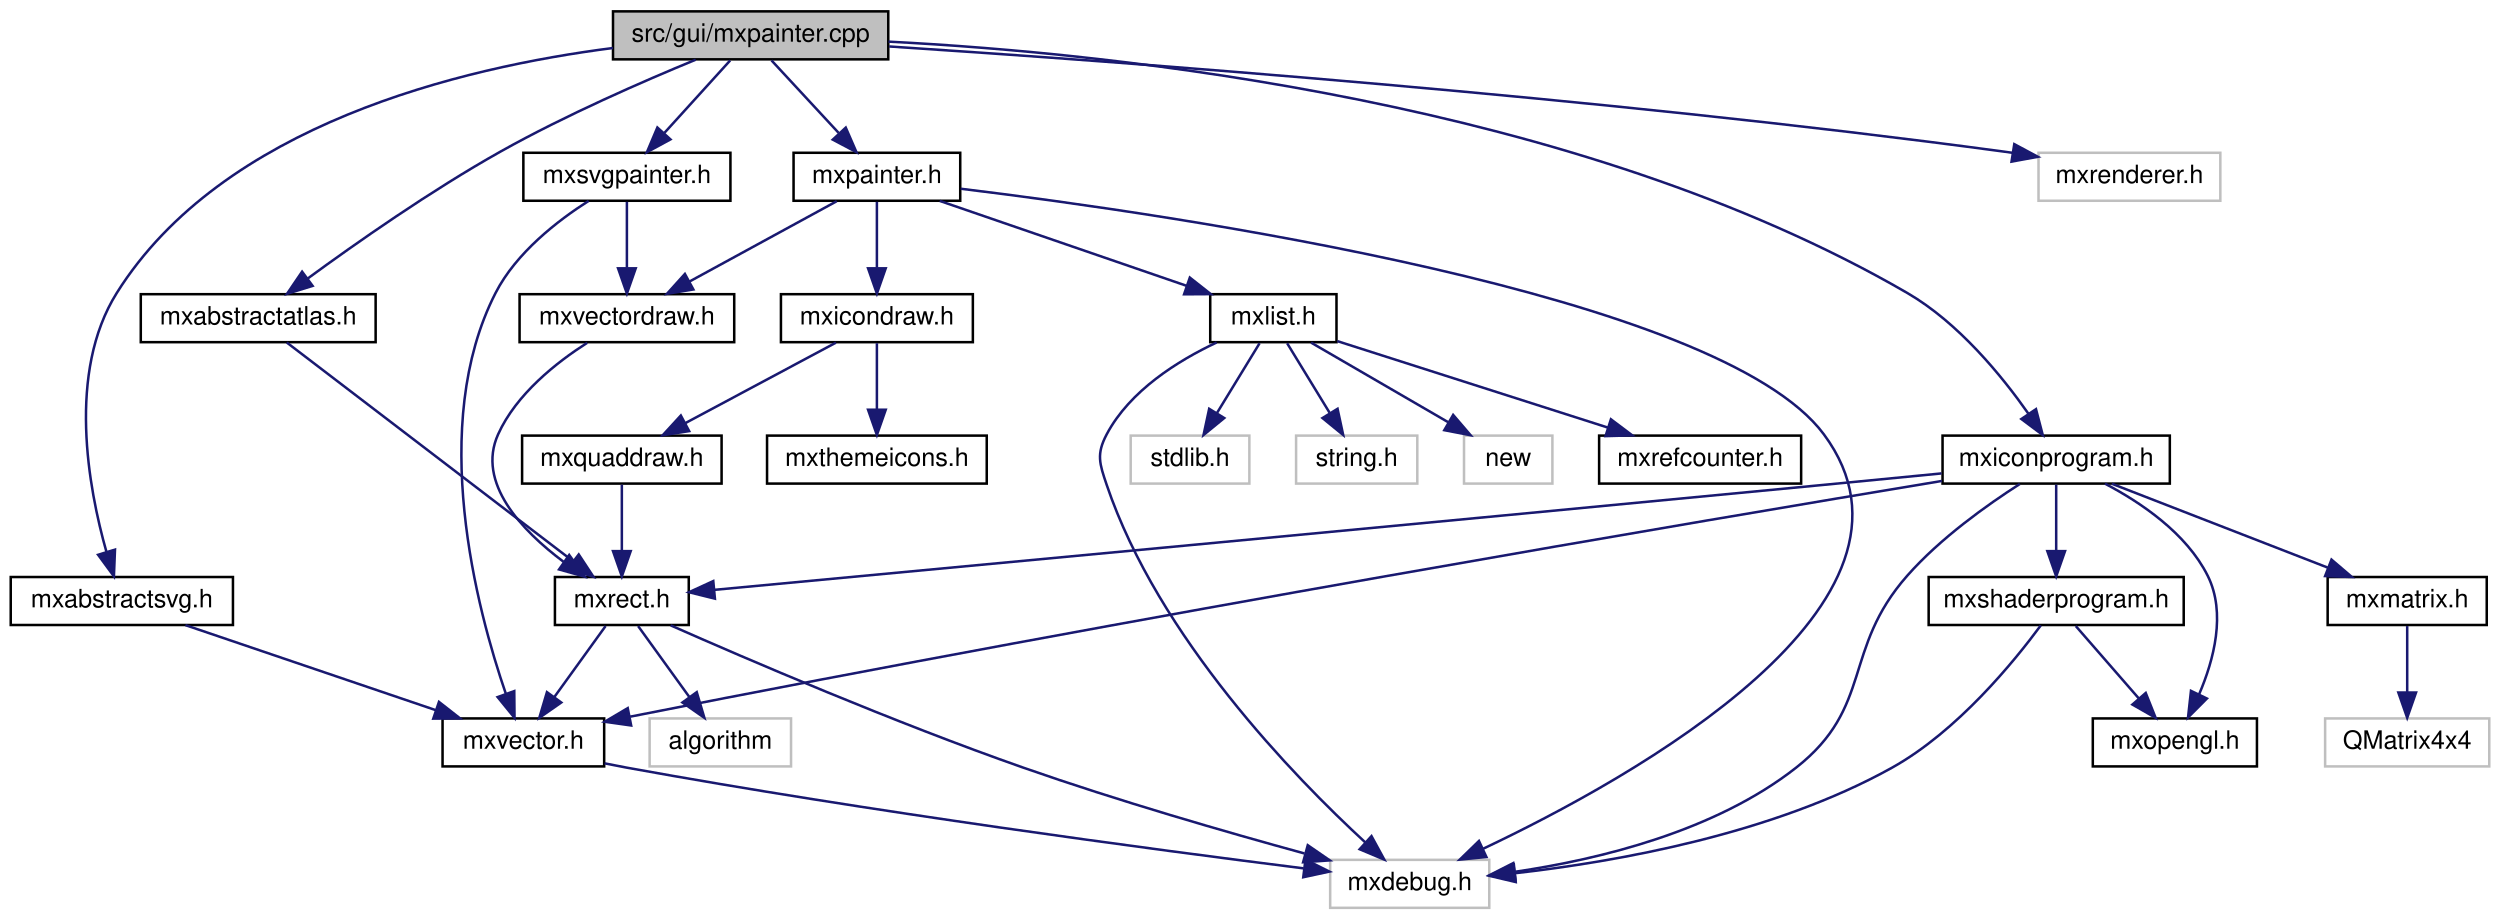
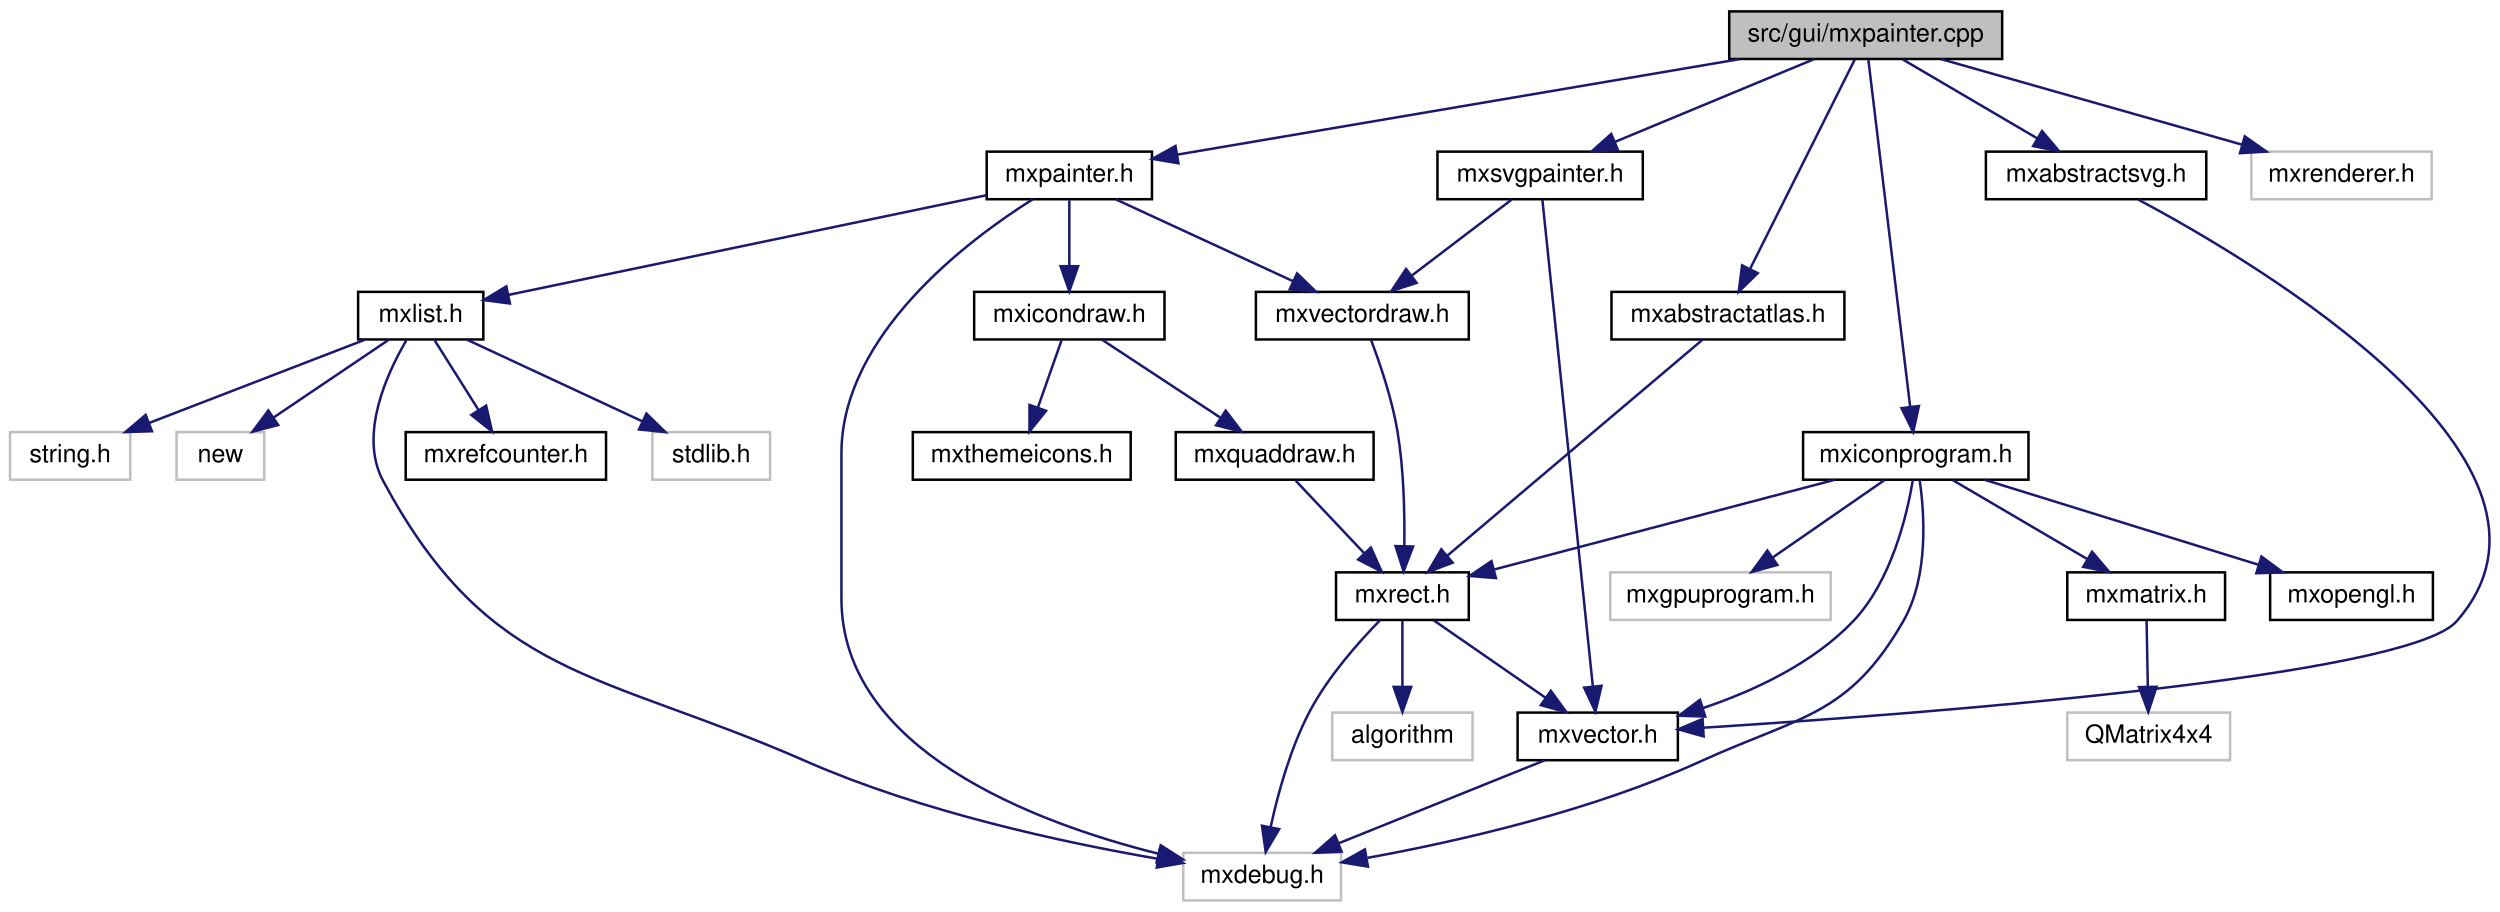
- <svg xmlns="http://www.w3.org/2000/svg" xmlns:xlink="http://www.w3.org/1999/xlink" width="990pt" height="364pt" viewBox="0.00 0.00 989.50 364.00">
+ <svg xmlns="http://www.w3.org/2000/svg" xmlns:xlink="http://www.w3.org/1999/xlink" width="998pt" height="364pt" viewBox="0.00 0.00 998.29 364.00">
  <g id="graph0" class="graph" transform="scale(1 1) rotate(0) translate(4 360)">
    <g id="node1" class="node">
      <g id="a_node1">
        <a xlink:title=" ">
-           <polygon fill="#bfbfbf" stroke="black" points="238.5,-336.5 238.5,-355.5 347.5,-355.5 347.5,-336.5 238.5,-336.5" />
-           <text text-anchor="middle" x="293" y="-343.5" font-family="Helvetica,sans-Serif" font-size="10.00">src/gui/mxpainter.cpp</text>
+           <polygon fill="#bfbfbf" stroke="black" points="686.5,-336.5 686.5,-355.5 795.5,-355.5 795.5,-336.5 686.5,-336.5" />
+           <text text-anchor="middle" x="741" y="-343.5" font-family="Helvetica,sans-Serif" font-size="10.00">src/gui/mxpainter.cpp</text>
        </a>
      </g>
    </g>
    <g id="node2" class="node">
      <g id="a_node2">
        <a xlink:href="mxpainter_8h.html" target="_top" xlink:title=" ">
-           <polygon fill="none" stroke="black" points="310,-280.5 310,-299.5 376,-299.5 376,-280.5 310,-280.5" />
-           <text text-anchor="middle" x="343" y="-287.5" font-family="Helvetica,sans-Serif" font-size="10.00">mxpainter.h</text>
+           <polygon fill="none" stroke="black" points="390,-280.5 390,-299.5 456,-299.5 456,-280.5 390,-280.5" />
+           <text text-anchor="middle" x="423" y="-287.5" font-family="Helvetica,sans-Serif" font-size="10.00">mxpainter.h</text>
        </a>
      </g>
    </g>
    <g id="edge1" class="edge">
-       <path fill="none" stroke="midnightblue" d="M301.26,-336.08C308.46,-328.3 319.11,-316.8 327.85,-307.37" />
-       <polygon fill="midnightblue" stroke="midnightblue" points="330.67,-309.47 334.9,-299.75 325.53,-304.71 330.67,-309.47" />
+       <path fill="none" stroke="midnightblue" d="M690.61,-336.44C628.66,-325.92 524.56,-308.25 466.13,-298.32" />
+       <polygon fill="midnightblue" stroke="midnightblue" points="466.57,-294.85 456.12,-296.62 465.39,-301.75 466.57,-294.85" />
    </g>
    <g id="node16" class="node">
      <g id="a_node16">
        <a xlink:href="mxabstractsvg_8h.html" target="_top" xlink:title=" ">
-           <polygon fill="none" stroke="black" points="0,-112.5 0,-131.5 88,-131.5 88,-112.5 0,-112.5" />
-           <text text-anchor="middle" x="44" y="-119.5" font-family="Helvetica,sans-Serif" font-size="10.00">mxabstractsvg.h</text>
+           <polygon fill="none" stroke="black" points="789,-280.5 789,-299.5 877,-299.5 877,-280.5 789,-280.5" />
+           <text text-anchor="middle" x="833" y="-287.5" font-family="Helvetica,sans-Serif" font-size="10.00">mxabstractsvg.h</text>
        </a>
      </g>
    </g>
    <g id="edge19" class="edge">
-       <path fill="none" stroke="midnightblue" d="M238.47,-340.99C178.09,-333.25 83.76,-310.54 42,-244 22.25,-212.53 30.74,-166.8 37.88,-141.53" />
-       <polygon fill="midnightblue" stroke="midnightblue" points="41.29,-142.35 40.86,-131.77 34.59,-140.31 41.29,-142.35" />
+       <path fill="none" stroke="midnightblue" d="M755.78,-336.32C770.27,-327.82 792.57,-314.73 809.49,-304.8" />
+       <polygon fill="midnightblue" stroke="midnightblue" points="811.4,-307.74 818.26,-299.65 807.86,-301.7 811.4,-307.74" />
    </g>
    <g id="node17" class="node">
      <g id="a_node17">
        <a xlink:href="mxsvgpainter_8h.html" target="_top" xlink:title=" ">
-           <polygon fill="none" stroke="black" points="203,-280.5 203,-299.5 285,-299.5 285,-280.5 203,-280.5" />
-           <text text-anchor="middle" x="244" y="-287.5" font-family="Helvetica,sans-Serif" font-size="10.00">mxsvgpainter.h</text>
+           <polygon fill="none" stroke="black" points="570,-280.5 570,-299.5 652,-299.5 652,-280.5 570,-280.5" />
+           <text text-anchor="middle" x="611" y="-287.5" font-family="Helvetica,sans-Serif" font-size="10.00">mxsvgpainter.h</text>
        </a>
      </g>
    </g>
    <g id="edge21" class="edge">
-       <path fill="none" stroke="midnightblue" d="M284.91,-336.08C277.84,-328.3 267.41,-316.8 258.85,-307.37" />
-       <polygon fill="midnightblue" stroke="midnightblue" points="261.25,-304.8 251.94,-299.75 256.07,-309.51 261.25,-304.8" />
+       <path fill="none" stroke="midnightblue" d="M720.4,-336.44C699.01,-327.56 665.32,-313.56 640.98,-303.45" />
+       <polygon fill="midnightblue" stroke="midnightblue" points="642.08,-300.12 631.5,-299.52 639.39,-306.58 642.08,-300.12" />
    </g>
    <g id="node18" class="node">
      <g id="a_node18">
        <a xlink:title=" ">
-           <polygon fill="none" stroke="#bfbfbf" points="803,-280.5 803,-299.5 875,-299.5 875,-280.5 803,-280.5" />
-           <text text-anchor="middle" x="839" y="-287.5" font-family="Helvetica,sans-Serif" font-size="10.00">mxrenderer.h</text>
+           <polygon fill="none" stroke="#bfbfbf" points="895,-280.5 895,-299.5 967,-299.5 967,-280.5 895,-280.5" />
+           <text text-anchor="middle" x="931" y="-287.5" font-family="Helvetica,sans-Serif" font-size="10.00">mxrenderer.h</text>
        </a>
      </g>
    </g>
    <g id="edge24" class="edge">
-       <path fill="none" stroke="midnightblue" d="M347.86,-341.6C439.5,-335.57 629.41,-321.56 789,-300 790.25,-299.83 791.52,-299.65 792.8,-299.47" />
-       <polygon fill="midnightblue" stroke="midnightblue" points="793.4,-302.92 802.74,-297.91 792.32,-296 793.4,-302.92" />
+       <path fill="none" stroke="midnightblue" d="M771.11,-336.44C803.63,-327.2 855.58,-312.44 891.39,-302.26" />
+       <polygon fill="midnightblue" stroke="midnightblue" points="892.37,-305.62 901.03,-299.52 890.46,-298.88 892.37,-305.62" />
    </g>
    <g id="node19" class="node">
      <g id="a_node19">
        <a xlink:href="mxabstractatlas_8h.html" target="_top" xlink:title=" ">
-           <polygon fill="none" stroke="black" points="51.5,-224.5 51.5,-243.5 144.5,-243.5 144.5,-224.5 51.5,-224.5" />
-           <text text-anchor="middle" x="98" y="-231.5" font-family="Helvetica,sans-Serif" font-size="10.00">mxabstractatlas.h</text>
+           <polygon fill="none" stroke="black" points="639.5,-224.5 639.5,-243.5 732.5,-243.5 732.5,-224.5 639.5,-224.5" />
+           <text text-anchor="middle" x="686" y="-231.5" font-family="Helvetica,sans-Serif" font-size="10.00">mxabstractatlas.h</text>
        </a>
      </g>
    </g>
    <g id="edge25" class="edge">
-       <path fill="none" stroke="midnightblue" d="M271.24,-336.36C250.83,-327.96 219.69,-314.4 194,-300 166.41,-284.54 136.53,-263.57 117.56,-249.68" />
-       <polygon fill="midnightblue" stroke="midnightblue" points="119.54,-246.79 109.42,-243.66 115.38,-252.42 119.54,-246.79" />
+       <path fill="none" stroke="midnightblue" d="M736.68,-336.37C727.69,-318.38 706.78,-276.55 694.81,-252.63" />
+       <polygon fill="midnightblue" stroke="midnightblue" points="697.9,-250.97 690.3,-243.59 691.64,-254.1 697.9,-250.97" />
    </g>
    <g id="node20" class="node">
      <g id="a_node20">
        <a xlink:href="mxiconprogram_8h.html" target="_top" xlink:title=" ">
-           <polygon fill="none" stroke="black" points="765,-168.5 765,-187.5 855,-187.5 855,-168.5 765,-168.5" />
-           <text text-anchor="middle" x="810" y="-175.5" font-family="Helvetica,sans-Serif" font-size="10.00">mxiconprogram.h</text>
+           <polygon fill="none" stroke="black" points="716,-168.5 716,-187.5 806,-187.5 806,-168.5 716,-168.5" />
+           <text text-anchor="middle" x="761" y="-175.5" font-family="Helvetica,sans-Serif" font-size="10.00">mxiconprogram.h</text>
        </a>
      </g>
    </g>
    <g id="edge27" class="edge">
-       <path fill="none" stroke="midnightblue" d="M347.62,-343.51C437.57,-338.86 619.98,-319.96 751,-244 771.31,-232.23 788.54,-211.09 799.04,-196.12" />
-       <polygon fill="midnightblue" stroke="midnightblue" points="802,-197.98 804.68,-187.73 796.2,-194.08 802,-197.98" />
+       <path fill="none" stroke="midnightblue" d="M742.08,-336.08C745.22,-309.95 754.47,-233.21 758.76,-197.58" />
+       <polygon fill="midnightblue" stroke="midnightblue" points="762.25,-197.92 759.97,-187.57 755.3,-197.08 762.25,-197.92" />
    </g>
    <g id="node3" class="node">
      <g id="a_node3">
        <a xlink:title=" ">
-           <polygon fill="none" stroke="#bfbfbf" points="522.5,-0.5 522.5,-19.5 585.5,-19.5 585.5,-0.5 522.5,-0.5" />
-           <text text-anchor="middle" x="554" y="-7.5" font-family="Helvetica,sans-Serif" font-size="10.00">mxdebug.h</text>
+           <polygon fill="none" stroke="#bfbfbf" points="468.5,-0.5 468.5,-19.5 531.5,-19.5 531.5,-0.5 468.5,-0.5" />
+           <text text-anchor="middle" x="500" y="-7.5" font-family="Helvetica,sans-Serif" font-size="10.00">mxdebug.h</text>
        </a>
      </g>
    </g>
    <g id="edge2" class="edge">
-       <path fill="none" stroke="midnightblue" d="M376.21,-285.26C460.08,-275.04 676.76,-243.66 718,-188 767.38,-121.36 642.3,-51.93 583.06,-23.89" />
-       <polygon fill="midnightblue" stroke="midnightblue" points="584.37,-20.63 573.82,-19.59 581.42,-26.98 584.37,-20.63" />
+       <path fill="none" stroke="midnightblue" d="M408.38,-280.48C382.66,-264.27 332,-226.34 332,-179 332,-179 332,-179 332,-121 332,-60.66 408.79,-31.63 458.54,-19.15" />
+       <polygon fill="midnightblue" stroke="midnightblue" points="459.48,-22.53 468.4,-16.81 457.86,-15.72 459.48,-22.53" />
    </g>
    <g id="node4" class="node">
      <g id="a_node4">
        <a xlink:href="mxvectordraw_8h.html" target="_top" xlink:title=" ">
-           <polygon fill="none" stroke="black" points="201.5,-224.5 201.5,-243.5 286.5,-243.5 286.5,-224.5 201.5,-224.5" />
-           <text text-anchor="middle" x="244" y="-231.5" font-family="Helvetica,sans-Serif" font-size="10.00">mxvectordraw.h</text>
+           <polygon fill="none" stroke="black" points="497.5,-224.5 497.5,-243.5 582.5,-243.5 582.5,-224.5 497.5,-224.5" />
+           <text text-anchor="middle" x="540" y="-231.5" font-family="Helvetica,sans-Serif" font-size="10.00">mxvectordraw.h</text>
        </a>
      </g>
    </g>
    <g id="edge3" class="edge">
-       <path fill="none" stroke="midnightblue" d="M327.09,-280.32C311.36,-271.74 287.06,-258.49 268.79,-248.52" />
-       <polygon fill="midnightblue" stroke="midnightblue" points="270.32,-245.37 259.87,-243.65 266.97,-251.52 270.32,-245.37" />
+       <path fill="none" stroke="midnightblue" d="M441.54,-280.44C460.62,-271.64 490.57,-257.81 512.44,-247.72" />
+       <polygon fill="midnightblue" stroke="midnightblue" points="513.93,-250.88 521.55,-243.52 511,-244.53 513.93,-250.88" />
    </g>
    <g id="node8" class="node">
      <g id="a_node8">
        <a xlink:href="mxicondraw_8h.html" target="_top" xlink:title=" ">
-           <polygon fill="none" stroke="black" points="305,-224.5 305,-243.5 381,-243.5 381,-224.5 305,-224.5" />
-           <text text-anchor="middle" x="343" y="-231.5" font-family="Helvetica,sans-Serif" font-size="10.00">mxicondraw.h</text>
+           <polygon fill="none" stroke="black" points="385,-224.5 385,-243.5 461,-243.5 461,-224.5 385,-224.5" />
+           <text text-anchor="middle" x="423" y="-231.5" font-family="Helvetica,sans-Serif" font-size="10.00">mxicondraw.h</text>
        </a>
      </g>
    </g>
    <g id="edge9" class="edge">
-       <path fill="none" stroke="midnightblue" d="M343,-280.08C343,-273.01 343,-262.86 343,-253.99" />
-       <polygon fill="midnightblue" stroke="midnightblue" points="346.5,-253.75 343,-243.75 339.5,-253.75 346.5,-253.75" />
+       <path fill="none" stroke="midnightblue" d="M423,-280.08C423,-273.01 423,-262.86 423,-253.99" />
+       <polygon fill="midnightblue" stroke="midnightblue" points="426.5,-253.75 423,-243.75 419.5,-253.75 426.5,-253.75" />
    </g>
    <g id="node11" class="node">
      <g id="a_node11">
        <a xlink:href="mxlist_8h.html" target="_top" xlink:title=" ">
-           <polygon fill="none" stroke="black" points="475,-224.5 475,-243.5 525,-243.5 525,-224.5 475,-224.5" />
-           <text text-anchor="middle" x="500" y="-231.5" font-family="Helvetica,sans-Serif" font-size="10.00">mxlist.h</text>
+           <polygon fill="none" stroke="black" points="139,-224.5 139,-243.5 189,-243.5 189,-224.5 139,-224.5" />
+           <text text-anchor="middle" x="164" y="-231.5" font-family="Helvetica,sans-Serif" font-size="10.00">mxlist.h</text>
        </a>
      </g>
    </g>
    <g id="edge13" class="edge">
-       <path fill="none" stroke="midnightblue" d="M367.88,-280.44C394.29,-271.36 436.22,-256.94 465.74,-246.78" />
-       <polygon fill="midnightblue" stroke="midnightblue" points="466.92,-250.08 475.24,-243.52 464.64,-243.46 466.92,-250.08" />
+       <path fill="none" stroke="midnightblue" d="M389.93,-282.11C340.92,-271.89 249.37,-252.8 199.17,-242.33" />
+       <polygon fill="midnightblue" stroke="midnightblue" points="199.62,-238.85 189.12,-240.24 198.19,-245.7 199.62,-238.85" />
    </g>
    <g id="node5" class="node">
      <g id="a_node5">
        <a xlink:href="mxrect_8h.html" target="_top" xlink:title=" ">
-           <polygon fill="none" stroke="black" points="215.5,-112.5 215.5,-131.5 268.5,-131.5 268.5,-112.5 215.5,-112.5" />
-           <text text-anchor="middle" x="242" y="-119.5" font-family="Helvetica,sans-Serif" font-size="10.00">mxrect.h</text>
+           <polygon fill="none" stroke="black" points="529.5,-112.5 529.5,-131.5 582.5,-131.5 582.5,-112.5 529.5,-112.5" />
+           <text text-anchor="middle" x="556" y="-119.5" font-family="Helvetica,sans-Serif" font-size="10.00">mxrect.h</text>
        </a>
      </g>
    </g>
    <g id="edge4" class="edge">
-       <path fill="none" stroke="midnightblue" d="M228.27,-224.24C216.11,-216.48 200.19,-203.93 193,-188 184.34,-168.8 202.36,-149.93 218.94,-137.51" />
-       <polygon fill="midnightblue" stroke="midnightblue" points="221.15,-140.24 227.33,-131.63 217.13,-134.5 221.15,-140.24" />
+       <path fill="none" stroke="midnightblue" d="M543.52,-224.21C546.91,-215.26 551.83,-200.91 554,-188 556.57,-172.67 556.96,-155.03 556.76,-142" />
+       <polygon fill="midnightblue" stroke="midnightblue" points="560.26,-141.81 556.48,-131.91 553.26,-142 560.26,-141.81" />
    </g>
    <g id="edge5" class="edge">
-       <path fill="none" stroke="midnightblue" d="M261.34,-112.35C291.02,-99.23 349.78,-73.95 401,-56 438.21,-42.96 481.36,-30.5 512.34,-22.02" />
-       <polygon fill="midnightblue" stroke="midnightblue" points="513.62,-25.3 522.35,-19.29 511.78,-18.54 513.62,-25.3" />
+       <path fill="none" stroke="midnightblue" d="M547.17,-112.48C538.81,-103.96 526.47,-90.13 519,-76 511.27,-61.38 506.3,-43.21 503.39,-29.8" />
+       <polygon fill="midnightblue" stroke="midnightblue" points="506.79,-28.97 501.41,-19.84 499.93,-30.33 506.79,-28.97" />
    </g>
    <g id="node6" class="node">
      <g id="a_node6">
        <a xlink:href="mxvector_8h.html" target="_top" xlink:title=" ">
-           <polygon fill="none" stroke="black" points="171,-56.5 171,-75.5 235,-75.5 235,-56.5 171,-56.5" />
-           <text text-anchor="middle" x="203" y="-63.5" font-family="Helvetica,sans-Serif" font-size="10.00">mxvector.h</text>
+           <polygon fill="none" stroke="black" points="602,-56.5 602,-75.5 666,-75.5 666,-56.5 602,-56.5" />
+           <text text-anchor="middle" x="634" y="-63.5" font-family="Helvetica,sans-Serif" font-size="10.00">mxvector.h</text>
        </a>
      </g>
    </g>
    <g id="edge6" class="edge">
-       <path fill="none" stroke="midnightblue" d="M235.56,-112.08C230.05,-104.46 221.97,-93.26 215.24,-83.94" />
-       <polygon fill="midnightblue" stroke="midnightblue" points="218.01,-81.81 209.32,-75.75 212.34,-85.91 218.01,-81.81" />
+       <path fill="none" stroke="midnightblue" d="M568.53,-112.32C580.59,-103.98 599.03,-91.21 613.27,-81.35" />
+       <polygon fill="midnightblue" stroke="midnightblue" points="615.27,-84.22 621.5,-75.65 611.28,-78.47 615.27,-84.22" />
    </g>
    <g id="node7" class="node">
      <g id="a_node7">
        <a xlink:title=" ">
-           <polygon fill="none" stroke="#bfbfbf" points="253,-56.5 253,-75.5 309,-75.5 309,-56.5 253,-56.5" />
-           <text text-anchor="middle" x="281" y="-63.5" font-family="Helvetica,sans-Serif" font-size="10.00">algorithm</text>
+           <polygon fill="none" stroke="#bfbfbf" points="528,-56.5 528,-75.5 584,-75.5 584,-56.5 528,-56.5" />
+           <text text-anchor="middle" x="556" y="-63.5" font-family="Helvetica,sans-Serif" font-size="10.00">algorithm</text>
        </a>
      </g>
    </g>
    <g id="edge8" class="edge">
-       <path fill="none" stroke="midnightblue" d="M248.44,-112.08C253.95,-104.46 262.03,-93.26 268.76,-83.94" />
-       <polygon fill="midnightblue" stroke="midnightblue" points="271.66,-85.91 274.68,-75.75 265.99,-81.81 271.66,-85.91" />
+       <path fill="none" stroke="midnightblue" d="M556,-112.08C556,-105.01 556,-94.86 556,-85.99" />
+       <polygon fill="midnightblue" stroke="midnightblue" points="559.5,-85.75 556,-75.75 552.5,-85.75 559.5,-85.75" />
    </g>
    <g id="edge7" class="edge">
-       <path fill="none" stroke="midnightblue" d="M235.18,-57.71C238.16,-57.1 241.13,-56.52 244,-56 339.39,-38.63 452.28,-23.63 512.02,-16.12" />
-       <polygon fill="midnightblue" stroke="midnightblue" points="512.7,-19.56 522.19,-14.85 511.84,-12.62 512.7,-19.56" />
+       <path fill="none" stroke="midnightblue" d="M612.77,-56.44C590.62,-47.52 555.68,-33.44 530.56,-23.32" />
+       <polygon fill="midnightblue" stroke="midnightblue" points="531.72,-20.01 521.13,-19.52 529.1,-26.5 531.72,-20.01" />
    </g>
    <g id="node9" class="node">
      <g id="a_node9">
        <a xlink:href="mxquaddraw_8h.html" target="_top" xlink:title=" ">
-           <polygon fill="none" stroke="black" points="202.5,-168.5 202.5,-187.5 281.5,-187.5 281.5,-168.5 202.5,-168.5" />
-           <text text-anchor="middle" x="242" y="-175.5" font-family="Helvetica,sans-Serif" font-size="10.00">mxquaddraw.h</text>
+           <polygon fill="none" stroke="black" points="465.5,-168.5 465.5,-187.5 544.5,-187.5 544.5,-168.5 465.5,-168.5" />
+           <text text-anchor="middle" x="505" y="-175.5" font-family="Helvetica,sans-Serif" font-size="10.00">mxquaddraw.h</text>
        </a>
      </g>
    </g>
    <g id="edge10" class="edge">
-       <path fill="none" stroke="midnightblue" d="M326.77,-224.32C310.65,-215.7 285.7,-202.36 267.04,-192.39" />
-       <polygon fill="midnightblue" stroke="midnightblue" points="268.66,-189.28 258.19,-187.65 265.36,-195.46 268.66,-189.28" />
+       <path fill="none" stroke="midnightblue" d="M436.17,-224.32C448.85,-215.98 468.23,-203.21 483.21,-193.35" />
+       <polygon fill="midnightblue" stroke="midnightblue" points="485.43,-196.08 491.86,-187.65 481.58,-190.23 485.43,-196.08" />
    </g>
    <g id="node10" class="node">
      <g id="a_node10">
        <a xlink:href="mxthemeicons_8h.html" target="_top" xlink:title=" ">
-           <polygon fill="none" stroke="black" points="299.5,-168.5 299.5,-187.5 386.5,-187.5 386.5,-168.5 299.5,-168.5" />
-           <text text-anchor="middle" x="343" y="-175.5" font-family="Helvetica,sans-Serif" font-size="10.00">mxthemeicons.h</text>
+           <polygon fill="none" stroke="black" points="360.5,-168.5 360.5,-187.5 447.5,-187.5 447.5,-168.5 360.5,-168.5" />
+           <text text-anchor="middle" x="404" y="-175.5" font-family="Helvetica,sans-Serif" font-size="10.00">mxthemeicons.h</text>
        </a>
      </g>
    </g>
    <g id="edge12" class="edge">
-       <path fill="none" stroke="midnightblue" d="M343,-224.08C343,-217.01 343,-206.86 343,-197.99" />
-       <polygon fill="midnightblue" stroke="midnightblue" points="346.5,-197.75 343,-187.75 339.5,-197.75 346.5,-197.75" />
+       <path fill="none" stroke="midnightblue" d="M419.86,-224.08C417.32,-216.85 413.64,-206.41 410.47,-197.4" />
+       <polygon fill="midnightblue" stroke="midnightblue" points="413.7,-196.02 407.08,-187.75 407.1,-198.35 413.7,-196.02" />
    </g>
    <g id="edge11" class="edge">
-       <path fill="none" stroke="midnightblue" d="M242,-168.08C242,-161.01 242,-150.86 242,-141.99" />
-       <polygon fill="midnightblue" stroke="midnightblue" points="245.5,-141.75 242,-131.75 238.5,-141.75 245.5,-141.75" />
+       <path fill="none" stroke="midnightblue" d="M513.42,-168.08C520.85,-160.22 531.85,-148.57 540.81,-139.08" />
+       <polygon fill="midnightblue" stroke="midnightblue" points="543.41,-141.42 547.74,-131.75 538.32,-136.62 543.41,-141.42" />
    </g>
    <g id="edge14" class="edge">
-       <path fill="none" stroke="midnightblue" d="M477.54,-224.38C462.23,-217.18 443.14,-205.29 434,-188 429.85,-180.14 431.15,-176.42 434,-168 454.42,-107.66 508.34,-52.26 536.43,-26.38" />
-       <polygon fill="midnightblue" stroke="midnightblue" points="538.86,-28.9 543.93,-19.6 534.17,-23.7 538.86,-28.9" />
+       <path fill="none" stroke="midnightblue" d="M158.21,-224.07C150.56,-211.04 139.14,-186.37 149,-168 191.63,-88.61 235.5,-92.23 318,-56 363.9,-35.84 420.45,-23.65 458.22,-17.14" />
+       <polygon fill="midnightblue" stroke="midnightblue" points="459.06,-20.54 468.35,-15.45 457.91,-13.64 459.06,-20.54" />
    </g>
    <g id="node12" class="node">
      <g id="a_node12">
        <a xlink:href="mxrefcounter_8h.html" target="_top" xlink:title=" ">
-           <polygon fill="none" stroke="black" points="629,-168.5 629,-187.5 709,-187.5 709,-168.5 629,-168.5" />
-           <text text-anchor="middle" x="669" y="-175.5" font-family="Helvetica,sans-Serif" font-size="10.00">mxrefcounter.h</text>
+           <polygon fill="none" stroke="black" points="158,-168.5 158,-187.5 238,-187.5 238,-168.5 158,-168.5" />
+           <text text-anchor="middle" x="198" y="-175.5" font-family="Helvetica,sans-Serif" font-size="10.00">mxrefcounter.h</text>
        </a>
      </g>
    </g>
    <g id="edge15" class="edge">
-       <path fill="none" stroke="midnightblue" d="M525.3,-224.92C553.76,-215.82 600.21,-200.98 632.57,-190.64" />
-       <polygon fill="midnightblue" stroke="midnightblue" points="633.67,-193.96 642.13,-187.59 631.54,-187.3 633.67,-193.96" />
+       <path fill="none" stroke="midnightblue" d="M169.61,-224.08C174.37,-216.53 181.32,-205.49 187.15,-196.23" />
+       <polygon fill="midnightblue" stroke="midnightblue" points="190.12,-198.08 192.49,-187.75 184.2,-194.35 190.12,-198.08" />
    </g>
    <g id="node13" class="node">
      <g id="a_node13">
        <a xlink:title=" ">
-           <polygon fill="none" stroke="#bfbfbf" points="443.5,-168.5 443.5,-187.5 490.5,-187.5 490.5,-168.5 443.5,-168.5" />
-           <text text-anchor="middle" x="467" y="-175.5" font-family="Helvetica,sans-Serif" font-size="10.00">stdlib.h</text>
+           <polygon fill="none" stroke="#bfbfbf" points="256.5,-168.5 256.5,-187.5 303.5,-187.5 303.5,-168.5 256.5,-168.5" />
+           <text text-anchor="middle" x="280" y="-175.5" font-family="Helvetica,sans-Serif" font-size="10.00">stdlib.h</text>
        </a>
      </g>
    </g>
    <g id="edge16" class="edge">
-       <path fill="none" stroke="midnightblue" d="M494.55,-224.08C489.99,-216.61 483.33,-205.72 477.71,-196.52" />
-       <polygon fill="midnightblue" stroke="midnightblue" points="480.55,-194.46 472.35,-187.75 474.58,-198.11 480.55,-194.46" />
+       <path fill="none" stroke="midnightblue" d="M182.38,-224.44C201.22,-215.68 230.73,-201.94 252.38,-191.86" />
+       <polygon fill="midnightblue" stroke="midnightblue" points="254.12,-194.91 261.71,-187.52 251.16,-188.56 254.12,-194.91" />
    </g>
    <g id="node14" class="node">
      <g id="a_node14">
        <a xlink:title=" ">
-           <polygon fill="none" stroke="#bfbfbf" points="509,-168.5 509,-187.5 557,-187.5 557,-168.5 509,-168.5" />
-           <text text-anchor="middle" x="533" y="-175.5" font-family="Helvetica,sans-Serif" font-size="10.00">string.h</text>
+           <polygon fill="none" stroke="#bfbfbf" points="0,-168.5 0,-187.5 48,-187.5 48,-168.5 0,-168.5" />
+           <text text-anchor="middle" x="24" y="-175.5" font-family="Helvetica,sans-Serif" font-size="10.00">string.h</text>
        </a>
      </g>
    </g>
    <g id="edge17" class="edge">
-       <path fill="none" stroke="midnightblue" d="M505.45,-224.08C510.01,-216.61 516.67,-205.72 522.29,-196.52" />
-       <polygon fill="midnightblue" stroke="midnightblue" points="525.42,-198.11 527.65,-187.75 519.45,-194.46 525.42,-198.11" />
+       <path fill="none" stroke="midnightblue" d="M141.82,-224.44C118.57,-215.48 81.85,-201.31 55.58,-191.18" />
+       <polygon fill="midnightblue" stroke="midnightblue" points="56.67,-187.85 46.08,-187.52 54.15,-194.38 56.67,-187.85" />
    </g>
    <g id="node15" class="node">
      <g id="a_node15">
        <a xlink:title=" ">
-           <polygon fill="none" stroke="#bfbfbf" points="575.5,-168.5 575.5,-187.5 610.5,-187.5 610.5,-168.5 575.5,-168.5" />
-           <text text-anchor="middle" x="593" y="-175.5" font-family="Helvetica,sans-Serif" font-size="10.00">new</text>
+           <polygon fill="none" stroke="#bfbfbf" points="66.5,-168.5 66.5,-187.5 101.5,-187.5 101.5,-168.5 66.5,-168.5" />
+           <text text-anchor="middle" x="84" y="-175.5" font-family="Helvetica,sans-Serif" font-size="10.00">new</text>
        </a>
      </g>
    </g>
    <g id="edge18" class="edge">
-       <path fill="none" stroke="midnightblue" d="M514.94,-224.32C529.59,-215.82 552.13,-202.73 569.24,-192.8" />
-       <polygon fill="midnightblue" stroke="midnightblue" points="571.2,-195.7 578.1,-187.65 567.69,-189.65 571.2,-195.7" />
+       <path fill="none" stroke="midnightblue" d="M151.15,-224.32C138.78,-215.98 119.87,-203.21 105.26,-193.35" />
+       <polygon fill="midnightblue" stroke="midnightblue" points="107.07,-190.35 96.82,-187.65 103.15,-196.15 107.07,-190.35" />
    </g>
    <g id="edge20" class="edge">
-       <path fill="none" stroke="midnightblue" d="M69.19,-112.44C95.94,-103.36 138.4,-88.94 168.31,-78.78" />
-       <polygon fill="midnightblue" stroke="midnightblue" points="169.58,-82.05 177.92,-75.52 167.33,-75.42 169.58,-82.05" />
+       <path fill="none" stroke="midnightblue" d="M849.89,-280.34C898.56,-254.33 1032.13,-174.83 977,-112 957.42,-89.69 763.49,-75 676.2,-69.47" />
+       <polygon fill="midnightblue" stroke="midnightblue" points="676.3,-65.97 666.1,-68.84 675.87,-72.95 676.3,-65.97" />
    </g>
    <g id="edge23" class="edge">
-       <path fill="none" stroke="midnightblue" d="M244,-280.08C244,-273.01 244,-262.86 244,-253.99" />
-       <polygon fill="midnightblue" stroke="midnightblue" points="247.5,-253.75 244,-243.75 240.5,-253.75 247.5,-253.75" />
+       <path fill="none" stroke="midnightblue" d="M599.59,-280.32C588.89,-272.18 572.66,-259.84 559.84,-250.09" />
+       <polygon fill="midnightblue" stroke="midnightblue" points="561.69,-247.1 551.61,-243.83 557.46,-252.67 561.69,-247.1" />
    </g>
    <g id="edge22" class="edge">
-       <path fill="none" stroke="midnightblue" d="M228.84,-280.44C216.61,-272.65 200.16,-259.94 192,-244 165.16,-191.58 184.57,-118.67 196.1,-85.16" />
-       <polygon fill="midnightblue" stroke="midnightblue" points="199.4,-86.33 199.5,-75.74 192.81,-83.96 199.4,-86.33" />
+       <path fill="none" stroke="midnightblue" d="M611.9,-280.3C615.29,-247.63 627.28,-131.87 632.04,-85.96" />
+       <polygon fill="midnightblue" stroke="midnightblue" points="635.53,-86.19 633.08,-75.88 628.57,-85.47 635.53,-86.19" />
    </g>
    <g id="edge26" class="edge">
-       <path fill="none" stroke="midnightblue" d="M109.3,-224.37C133.8,-205.65 192.06,-161.15 222.58,-137.83" />
-       <polygon fill="midnightblue" stroke="midnightblue" points="224.93,-140.44 230.75,-131.59 220.68,-134.88 224.93,-140.44" />
+       <path fill="none" stroke="midnightblue" d="M675.8,-224.37C653.78,-205.73 601.54,-161.53 573.89,-138.13" />
+       <polygon fill="midnightblue" stroke="midnightblue" points="576.05,-135.38 566.15,-131.59 571.53,-140.72 576.05,-135.38" />
    </g>
    <g id="edge28" class="edge">
-       <path fill="none" stroke="midnightblue" d="M795.61,-168.35C782.8,-160.15 764.11,-146.89 751,-132 725.21,-102.71 737.69,-80.12 707,-56 674.88,-30.76 628.97,-19.67 595.83,-14.8" />
-       <polygon fill="midnightblue" stroke="midnightblue" points="595.92,-11.28 585.55,-13.42 595,-18.22 595.92,-11.28" />
-     </g>
-     <g id="edge36" class="edge">
-       <path fill="none" stroke="midnightblue" d="M764.61,-172.53C749.76,-171.08 733.18,-169.46 718,-168 554.12,-152.24 358.44,-133.89 278.62,-126.42" />
-       <polygon fill="midnightblue" stroke="midnightblue" points="278.86,-122.93 268.58,-125.48 278.21,-129.9 278.86,-122.93" />
+       <path fill="none" stroke="midnightblue" d="M762.56,-168.32C764.46,-155.18 766.26,-129.86 756,-112 734.2,-74.05 714.81,-74.18 675,-56 631.76,-36.26 578.39,-24.12 542.03,-17.5" />
+       <polygon fill="midnightblue" stroke="midnightblue" points="542.25,-13.98 531.79,-15.7 541.03,-20.88 542.25,-13.98" />
+     </g>
+     <g id="edge34" class="edge">
+       <path fill="none" stroke="midnightblue" d="M728.52,-168.44C691.52,-158.7 631.21,-142.81 592.58,-132.64" />
+       <polygon fill="midnightblue" stroke="midnightblue" points="593.34,-129.22 582.78,-130.05 591.56,-135.99 593.34,-129.22" />
    </g>
    <g id="edge31" class="edge">
-       <path fill="none" stroke="midnightblue" d="M764.76,-169.55C670.25,-153.86 444.76,-115.7 245.28,-76.2" />
-       <polygon fill="midnightblue" stroke="midnightblue" points="245.69,-72.71 235.2,-74.19 244.33,-79.58 245.69,-72.71" />
+       <path fill="none" stroke="midnightblue" d="M759.82,-168.29C757.55,-154.64 751.35,-128.11 736,-112 719.94,-95.14 696.44,-84.19 676.05,-77.32" />
+       <polygon fill="midnightblue" stroke="midnightblue" points="676.92,-73.92 666.34,-74.26 674.83,-80.6 676.92,-73.92" />
    </g>
    <g id="node21" class="node">
      <g id="a_node21">
        <a xlink:href="mxmatrix_8h.html" target="_top" xlink:title=" ">
-           <polygon fill="none" stroke="black" points="917.5,-112.5 917.5,-131.5 980.5,-131.5 980.5,-112.5 917.5,-112.5" />
-           <text text-anchor="middle" x="949" y="-119.5" font-family="Helvetica,sans-Serif" font-size="10.00">mxmatrix.h</text>
+           <polygon fill="none" stroke="black" points="821.5,-112.5 821.5,-131.5 884.5,-131.5 884.5,-112.5 821.5,-112.5" />
+           <text text-anchor="middle" x="853" y="-119.5" font-family="Helvetica,sans-Serif" font-size="10.00">mxmatrix.h</text>
        </a>
      </g>
    </g>
    <g id="edge29" class="edge">
-       <path fill="none" stroke="midnightblue" d="M832.02,-168.44C855.1,-159.48 891.56,-145.31 917.64,-135.18" />
-       <polygon fill="midnightblue" stroke="midnightblue" points="919.02,-138.4 927.08,-131.52 916.49,-131.88 919.02,-138.4" />
+       <path fill="none" stroke="midnightblue" d="M775.78,-168.32C790.27,-159.82 812.57,-146.73 829.49,-136.8" />
+       <polygon fill="midnightblue" stroke="midnightblue" points="831.4,-139.74 838.26,-131.65 827.86,-133.7 831.4,-139.74" />
    </g>
    <g id="node23" class="node">
      <g id="a_node23">
        <a xlink:href="mxopengl_8h.html" target="_top" xlink:title=" ">
-           <polygon fill="none" stroke="black" points="824.5,-56.5 824.5,-75.5 889.5,-75.5 889.5,-56.5 824.5,-56.5" />
-           <text text-anchor="middle" x="857" y="-63.5" font-family="Helvetica,sans-Serif" font-size="10.00">mxopengl.h</text>
+           <polygon fill="none" stroke="black" points="902.5,-112.5 902.5,-131.5 967.5,-131.5 967.5,-112.5 902.5,-112.5" />
+           <text text-anchor="middle" x="935" y="-119.5" font-family="Helvetica,sans-Serif" font-size="10.00">mxopengl.h</text>
        </a>
      </g>
    </g>
    <g id="edge32" class="edge">
-       <path fill="none" stroke="midnightblue" d="M829.3,-168.48C843.43,-161.08 861.56,-148.89 870,-132 877.38,-117.24 872.41,-98.61 866.61,-85.09" />
-       <polygon fill="midnightblue" stroke="midnightblue" points="869.68,-83.39 862.21,-75.89 863.37,-86.42 869.68,-83.39" />
+       <path fill="none" stroke="midnightblue" d="M788.57,-168.44C818.1,-159.28 865.12,-144.69 897.88,-134.52" />
+       <polygon fill="midnightblue" stroke="midnightblue" points="899.04,-137.82 907.56,-131.52 896.97,-131.14 899.04,-137.82" />
    </g>
    <g id="node24" class="node">
      <g id="a_node24">
-         <a xlink:href="mxshaderprogram_8h.html" target="_top" xlink:title=" ">
-           <polygon fill="none" stroke="black" points="759.5,-112.5 759.5,-131.5 860.5,-131.5 860.5,-112.5 759.5,-112.5" />
-           <text text-anchor="middle" x="810" y="-119.5" font-family="Helvetica,sans-Serif" font-size="10.00">mxshaderprogram.h</text>
+         <a xlink:title=" ">
+           <polygon fill="none" stroke="#bfbfbf" points="639,-112.5 639,-131.5 727,-131.5 727,-112.5 639,-112.5" />
+           <text text-anchor="middle" x="683" y="-119.5" font-family="Helvetica,sans-Serif" font-size="10.00">mxgpuprogram.h</text>
        </a>
      </g>
    </g>
    <g id="edge33" class="edge">
-       <path fill="none" stroke="midnightblue" d="M810,-168.08C810,-161.01 810,-150.86 810,-141.99" />
-       <polygon fill="midnightblue" stroke="midnightblue" points="813.5,-141.75 810,-131.75 806.5,-141.75 813.5,-141.75" />
+       <path fill="none" stroke="midnightblue" d="M748.47,-168.32C736.41,-159.98 717.97,-147.21 703.73,-137.35" />
+       <polygon fill="midnightblue" stroke="midnightblue" points="705.72,-134.47 695.5,-131.65 701.73,-140.22 705.72,-134.47" />
    </g>
    <g id="node22" class="node">
      <g id="a_node22">
        <a xlink:title=" ">
-           <polygon fill="none" stroke="#bfbfbf" points="916.5,-56.5 916.5,-75.5 981.5,-75.5 981.5,-56.5 916.5,-56.5" />
-           <text text-anchor="middle" x="949" y="-63.5" font-family="Helvetica,sans-Serif" font-size="10.00">QMatrix4x4</text>
+           <polygon fill="none" stroke="#bfbfbf" points="821.5,-56.5 821.5,-75.5 886.5,-75.5 886.5,-56.5 821.5,-56.5" />
+           <text text-anchor="middle" x="854" y="-63.5" font-family="Helvetica,sans-Serif" font-size="10.00">QMatrix4x4</text>
        </a>
      </g>
    </g>
    <g id="edge30" class="edge">
-       <path fill="none" stroke="midnightblue" d="M949,-112.08C949,-105.01 949,-94.86 949,-85.99" />
-       <polygon fill="midnightblue" stroke="midnightblue" points="952.5,-85.75 949,-75.75 945.5,-85.75 952.5,-85.75" />
-     </g>
-     <g id="edge34" class="edge">
-       <path fill="none" stroke="midnightblue" d="M803.89,-112.32C793.49,-98.21 770.93,-70.45 745,-56 697.91,-29.76 636.07,-18.77 595.7,-14.2" />
-       <polygon fill="midnightblue" stroke="midnightblue" points="595.98,-10.71 585.66,-13.14 595.24,-17.67 595.98,-10.71" />
-     </g>
-     <g id="edge35" class="edge">
-       <path fill="none" stroke="midnightblue" d="M817.76,-112.08C824.54,-104.3 834.54,-92.8 842.76,-83.37" />
-       <polygon fill="midnightblue" stroke="midnightblue" points="845.46,-85.59 849.38,-75.75 840.18,-81 845.46,-85.59" />
+       <path fill="none" stroke="midnightblue" d="M853.17,-112.08C853.3,-105.01 853.48,-94.86 853.65,-85.99" />
+       <polygon fill="midnightblue" stroke="midnightblue" points="857.15,-85.81 853.84,-75.75 850.15,-85.68 857.15,-85.81" />
    </g>
  </g>
</svg>
